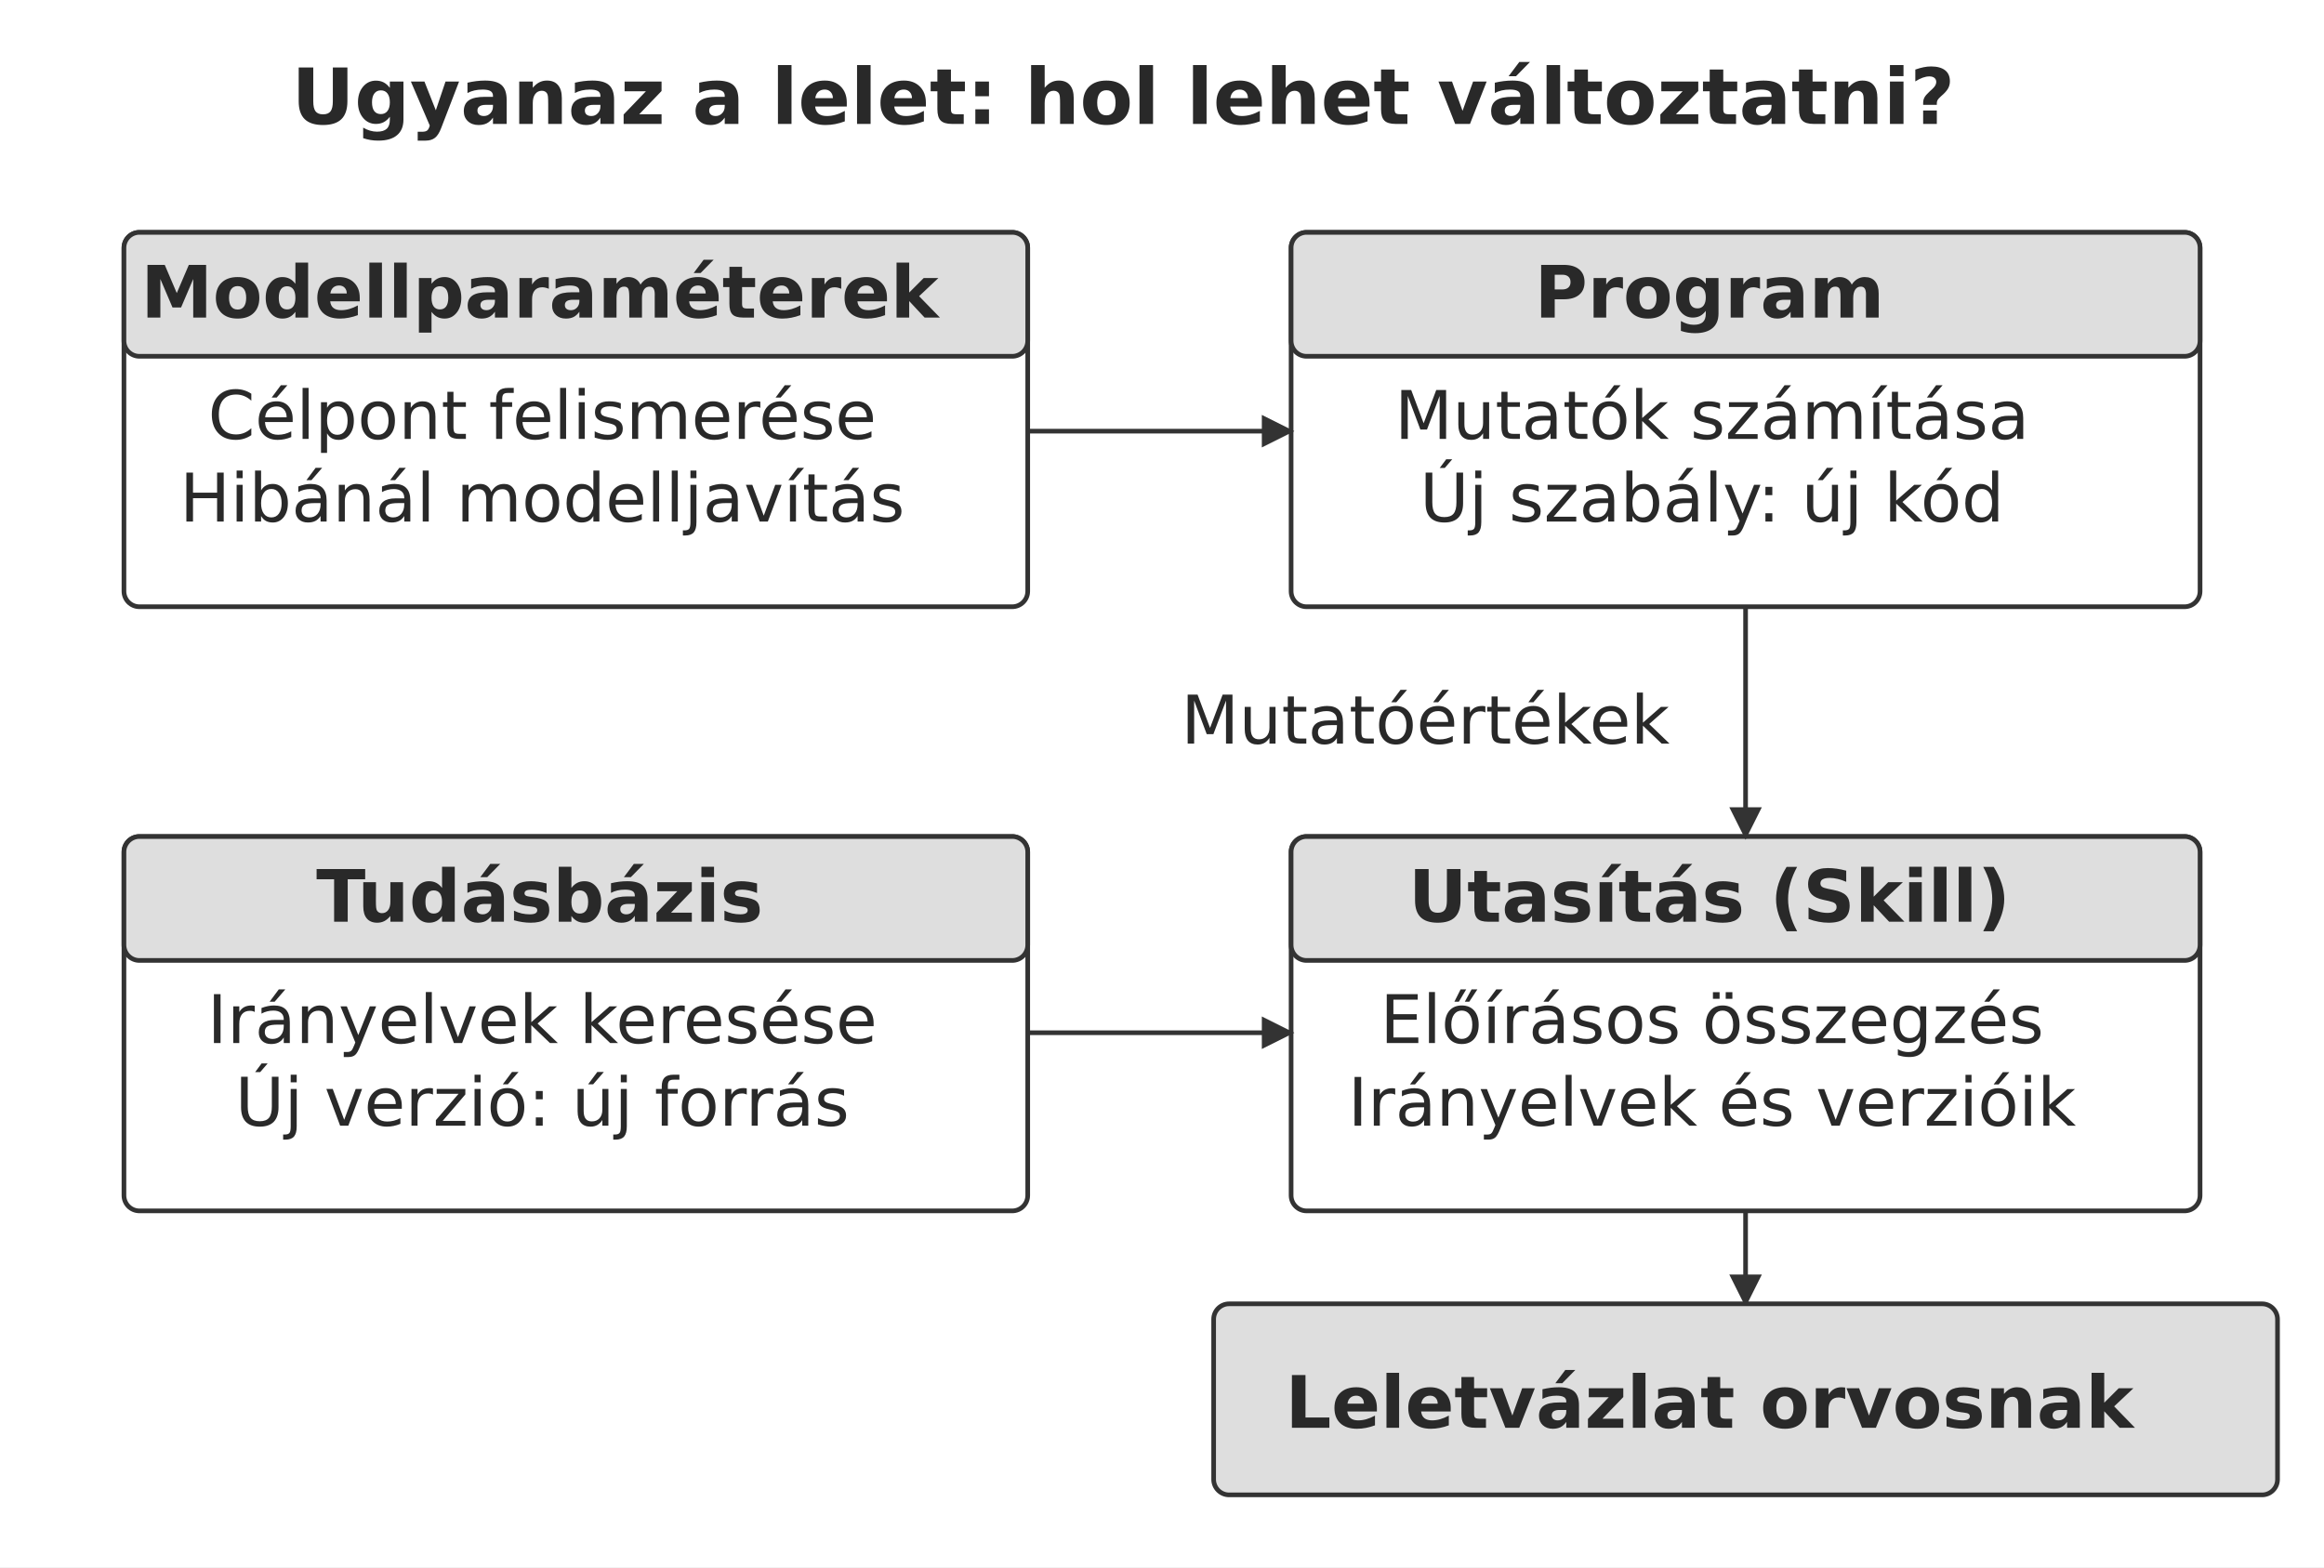
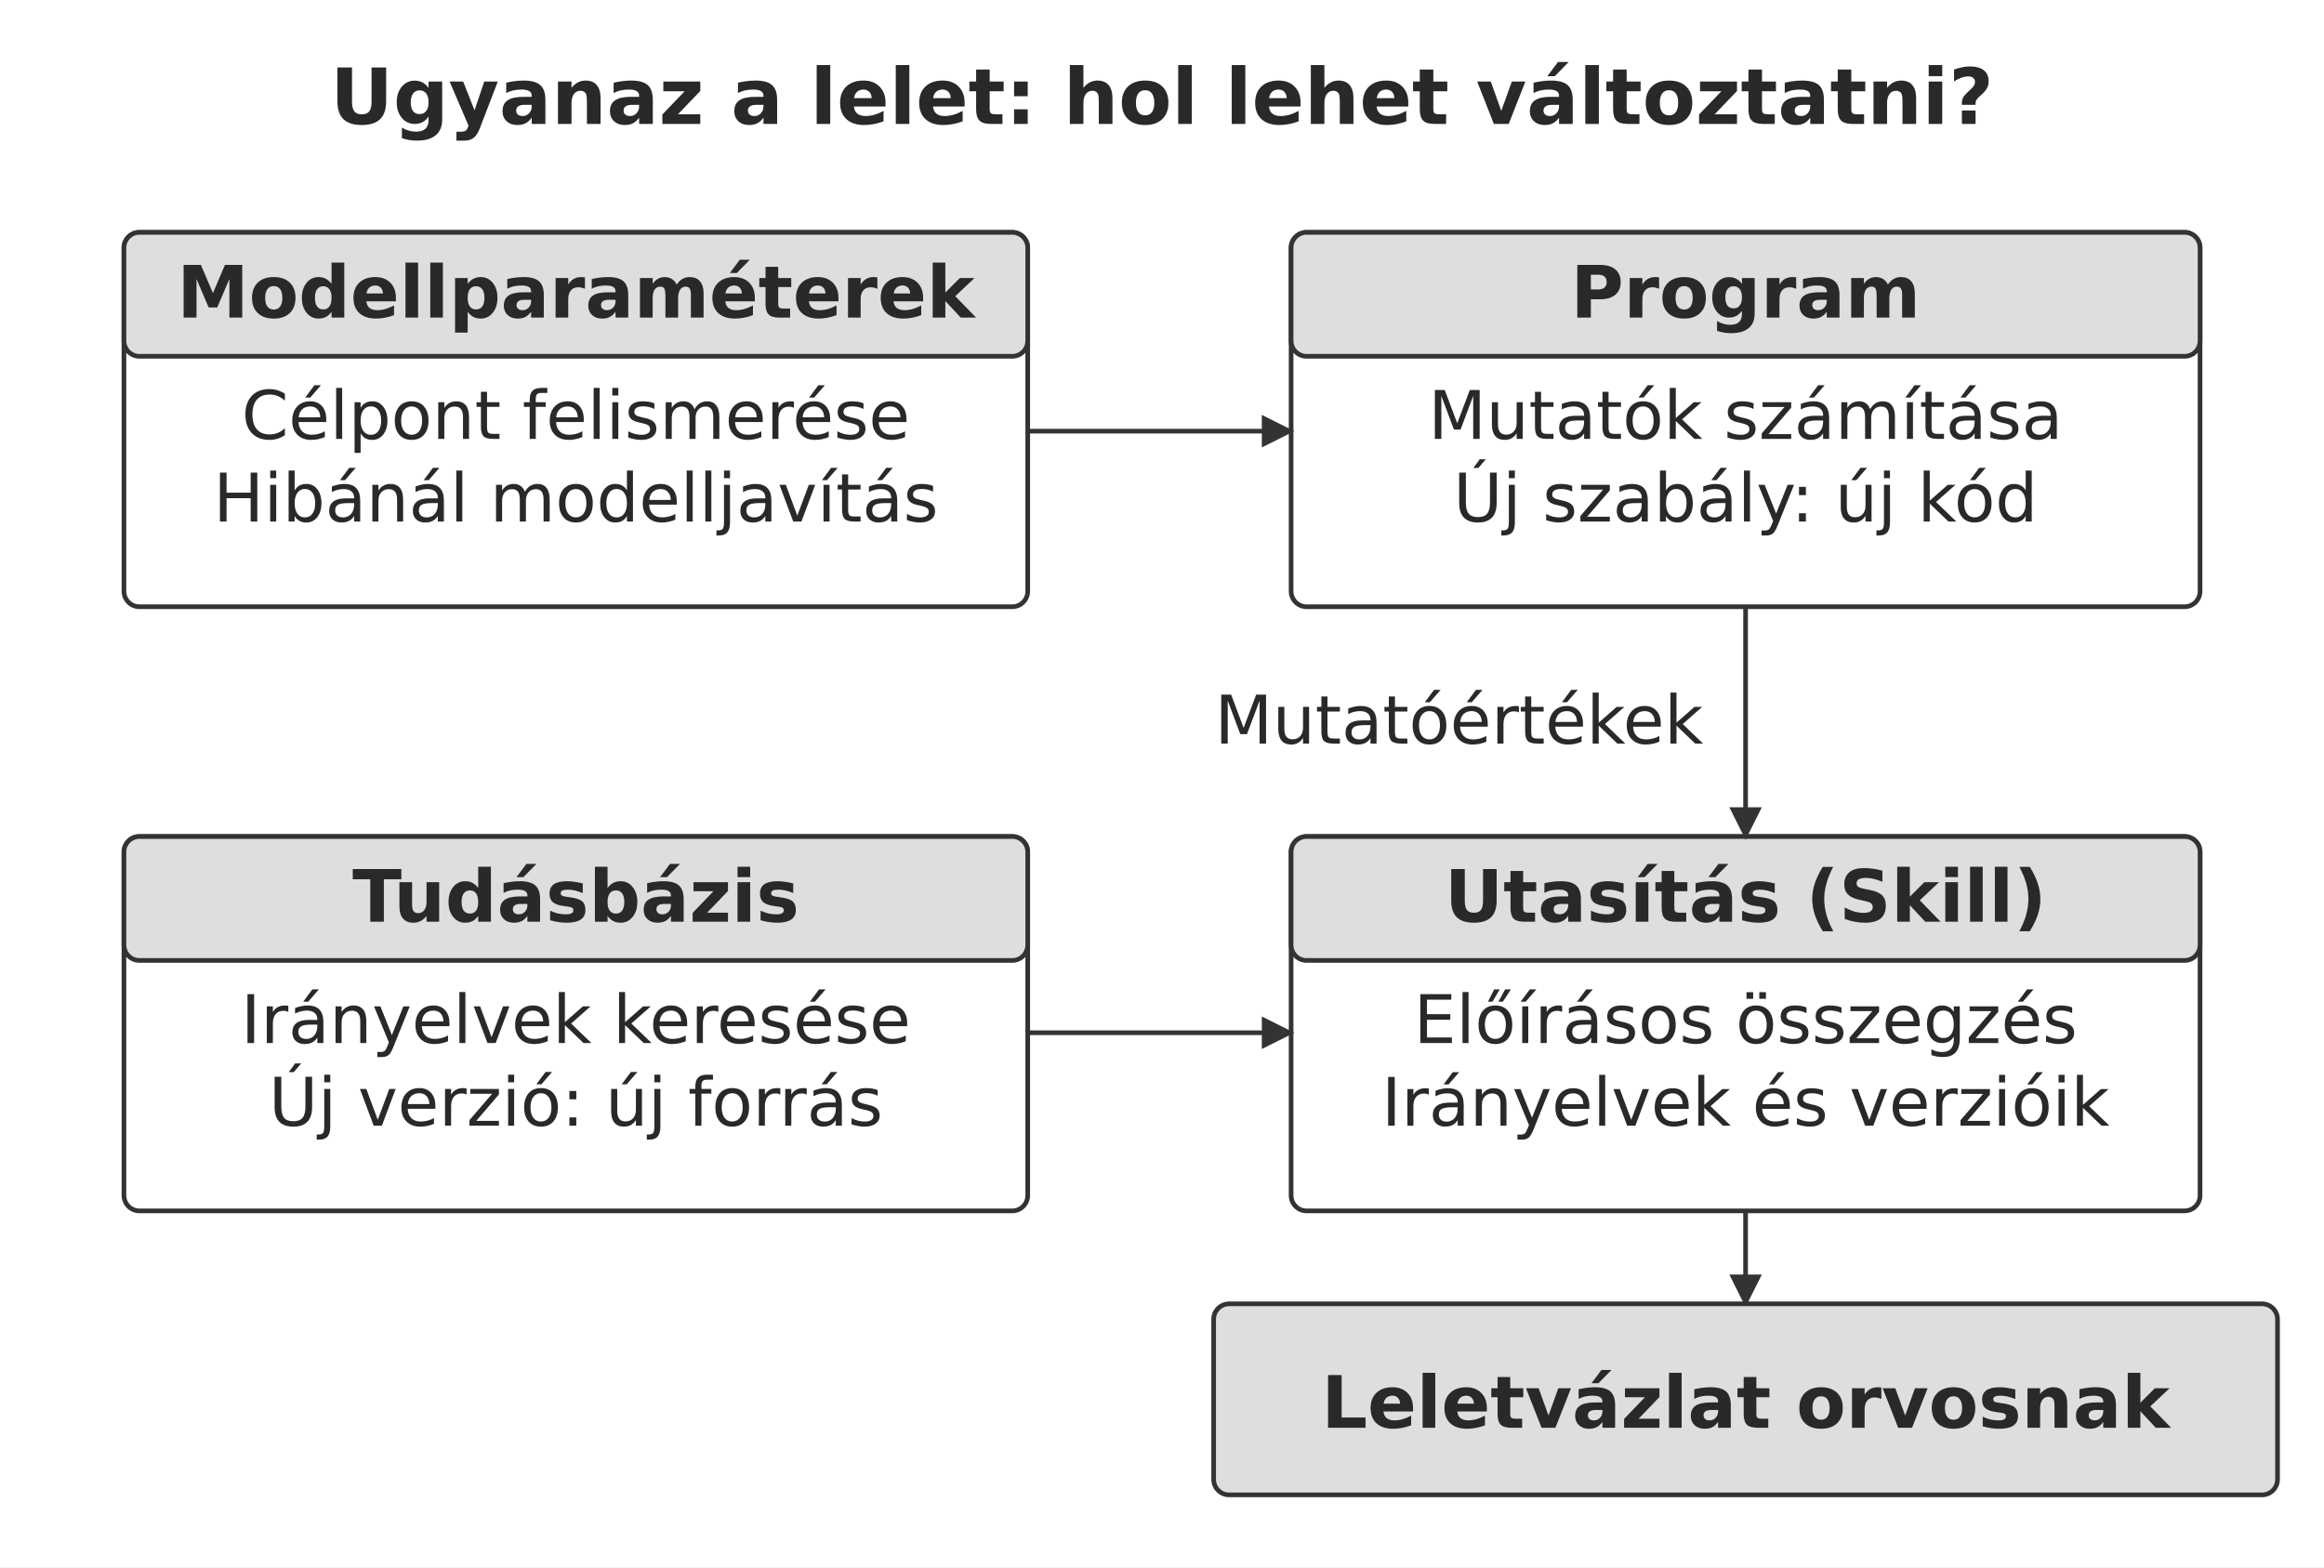
<svg xmlns="http://www.w3.org/2000/svg" width="106.000mm" height="71.491mm" viewBox="0 0 900 607" role="img" aria-labelledby="title desc">
  <defs>
    <marker id="arrow" viewBox="0 0 10 10" refX="9" refY="5" markerWidth="7" markerHeight="7" orient="auto-start-reverse">
      <path d="M0 0 L10 5 L0 10 Z" fill="#333333" />
    </marker>
  </defs>
  <rect width="900" height="607" fill="#ffffff" y="0" />
-   <text x="435" y="48" text-anchor="middle" font-family="&quot;DejaVu Sans&quot;, Arial, &quot;Helvetica Neue&quot;, sans-serif" font-size="30.0" font-weight="700" fill="#292929">Ugyanaz a lelet: hol lehet változtatni?</text>
+   <text x="450" y="48" text-anchor="middle" font-family="&quot;DejaVu Sans&quot;, Arial, &quot;Helvetica Neue&quot;, sans-serif" font-size="30.0" font-weight="700" fill="#292929">Ugyanaz a lelet: hol lehet változtatni?</text>
  <rect x="48" y="90" width="350" height="145" rx="6" fill="#ffffff" stroke="#333333" stroke-width="1.8" />
  <rect x="48" y="90" width="350" height="48" rx="6" fill="#dedede" stroke="#333333" stroke-width="1.8" />
-   <text x="209" y="123" text-anchor="middle" font-family="&quot;DejaVu Sans&quot;, Arial, &quot;Helvetica Neue&quot;, sans-serif" font-size="28.0" font-weight="700" fill="#292929">Modellparaméterek</text>
-   <text x="210" y="170" text-anchor="middle" font-family="&quot;DejaVu Sans&quot;, Arial, &quot;Helvetica Neue&quot;, sans-serif" font-size="26.0" font-weight="400" fill="#292929">Célpont felismerése</text>
-   <text x="210" y="202" text-anchor="middle" font-family="&quot;DejaVu Sans&quot;, Arial, &quot;Helvetica Neue&quot;, sans-serif" font-size="26.0" font-weight="400" fill="#292929">Hibánál modelljavítás</text>
+   <text x="223" y="123" text-anchor="middle" font-family="&quot;DejaVu Sans&quot;, Arial, &quot;Helvetica Neue&quot;, sans-serif" font-size="28.0" font-weight="700" fill="#292929">Modellparaméterek</text>
+   <text x="223" y="170" text-anchor="middle" font-family="&quot;DejaVu Sans&quot;, Arial, &quot;Helvetica Neue&quot;, sans-serif" font-size="26.0" font-weight="400" fill="#292929">Célpont felismerése</text>
+   <text x="223" y="202" text-anchor="middle" font-family="&quot;DejaVu Sans&quot;, Arial, &quot;Helvetica Neue&quot;, sans-serif" font-size="26.0" font-weight="400" fill="#292929">Hibánál modelljavítás</text>
  <rect x="500" y="90" width="352" height="145" rx="6" fill="#ffffff" stroke="#333333" stroke-width="1.8" />
  <rect x="500" y="90" width="352" height="48" rx="6" fill="#dedede" stroke="#333333" stroke-width="1.8" />
-   <text x="662" y="123" text-anchor="middle" font-family="&quot;DejaVu Sans&quot;, Arial, &quot;Helvetica Neue&quot;, sans-serif" font-size="28.0" font-weight="700" fill="#292929">Program</text>
-   <text x="663" y="170" text-anchor="middle" font-family="&quot;DejaVu Sans&quot;, Arial, &quot;Helvetica Neue&quot;, sans-serif" font-size="26.0" font-weight="400" fill="#292929">Mutatók számítása</text>
-   <text x="663" y="202" text-anchor="middle" font-family="&quot;DejaVu Sans&quot;, Arial, &quot;Helvetica Neue&quot;, sans-serif" font-size="26.0" font-weight="400" fill="#292929">Új szabály: új kód</text>
+   <text x="676" y="123" text-anchor="middle" font-family="&quot;DejaVu Sans&quot;, Arial, &quot;Helvetica Neue&quot;, sans-serif" font-size="28.0" font-weight="700" fill="#292929">Program</text>
+   <text x="676" y="170" text-anchor="middle" font-family="&quot;DejaVu Sans&quot;, Arial, &quot;Helvetica Neue&quot;, sans-serif" font-size="26.0" font-weight="400" fill="#292929">Mutatók számítása</text>
+   <text x="676" y="202" text-anchor="middle" font-family="&quot;DejaVu Sans&quot;, Arial, &quot;Helvetica Neue&quot;, sans-serif" font-size="26.0" font-weight="400" fill="#292929">Új szabály: új kód</text>
  <path d="M398 167 L500 167" fill="none" stroke="#333333" stroke-width="1.8" marker-end="url(#arrow)" />
  <rect x="48" y="324" width="350" height="145" rx="6" fill="#ffffff" stroke="#333333" stroke-width="1.8" />
  <rect x="48" y="324" width="350" height="48" rx="6" fill="#dedede" stroke="#333333" stroke-width="1.8" />
-   <text x="209" y="357" text-anchor="middle" font-family="&quot;DejaVu Sans&quot;, Arial, &quot;Helvetica Neue&quot;, sans-serif" font-size="28.0" font-weight="700" fill="#292929">Tudásbázis</text>
-   <text x="210" y="404" text-anchor="middle" font-family="&quot;DejaVu Sans&quot;, Arial, &quot;Helvetica Neue&quot;, sans-serif" font-size="26.0" font-weight="400" fill="#292929">Irányelvek keresése</text>
-   <text x="210" y="436" text-anchor="middle" font-family="&quot;DejaVu Sans&quot;, Arial, &quot;Helvetica Neue&quot;, sans-serif" font-size="26.0" font-weight="400" fill="#292929">Új verzió: új forrás</text>
+   <text x="223" y="357" text-anchor="middle" font-family="&quot;DejaVu Sans&quot;, Arial, &quot;Helvetica Neue&quot;, sans-serif" font-size="28.0" font-weight="700" fill="#292929">Tudásbázis</text>
+   <text x="223" y="404" text-anchor="middle" font-family="&quot;DejaVu Sans&quot;, Arial, &quot;Helvetica Neue&quot;, sans-serif" font-size="26.0" font-weight="400" fill="#292929">Irányelvek keresése</text>
+   <text x="223" y="436" text-anchor="middle" font-family="&quot;DejaVu Sans&quot;, Arial, &quot;Helvetica Neue&quot;, sans-serif" font-size="26.0" font-weight="400" fill="#292929">Új verzió: új forrás</text>
  <rect x="500" y="324" width="352" height="145" rx="6" fill="#ffffff" stroke="#333333" stroke-width="1.8" />
  <rect x="500" y="324" width="352" height="48" rx="6" fill="#dedede" stroke="#333333" stroke-width="1.8" />
-   <text x="662" y="357" text-anchor="middle" font-family="&quot;DejaVu Sans&quot;, Arial, &quot;Helvetica Neue&quot;, sans-serif" font-size="28.0" font-weight="700" fill="#292929">Utasítás (Skill)</text>
-   <text x="663" y="404" text-anchor="middle" font-family="&quot;DejaVu Sans&quot;, Arial, &quot;Helvetica Neue&quot;, sans-serif" font-size="26.0" font-weight="400" fill="#292929">Előírásos összegzés</text>
-   <text x="663" y="436" text-anchor="middle" font-family="&quot;DejaVu Sans&quot;, Arial, &quot;Helvetica Neue&quot;, sans-serif" font-size="25.9" font-weight="400" fill="#292929">Irányelvek és verzióik</text>
+   <text x="676" y="357" text-anchor="middle" font-family="&quot;DejaVu Sans&quot;, Arial, &quot;Helvetica Neue&quot;, sans-serif" font-size="28.0" font-weight="700" fill="#292929">Utasítás (Skill)</text>
+   <text x="676" y="404" text-anchor="middle" font-family="&quot;DejaVu Sans&quot;, Arial, &quot;Helvetica Neue&quot;, sans-serif" font-size="26.0" font-weight="400" fill="#292929">Előírásos összegzés</text>
+   <text x="676" y="436" text-anchor="middle" font-family="&quot;DejaVu Sans&quot;, Arial, &quot;Helvetica Neue&quot;, sans-serif" font-size="25.9" font-weight="400" fill="#292929">Irányelvek és verzióik</text>
  <path d="M398 400 L500 400" fill="none" stroke="#333333" stroke-width="1.8" marker-end="url(#arrow)" />
  <path d="M676 235 L676 324" fill="none" stroke="#333333" stroke-width="1.8" marker-end="url(#arrow)" />
-   <text x="552" y="288" text-anchor="middle" font-family="&quot;DejaVu Sans&quot;, Arial, &quot;Helvetica Neue&quot;, sans-serif" font-size="26.0" font-weight="400" fill="#292929">Mutatóértékek</text>
+   <text x="565" y="288" text-anchor="middle" font-family="&quot;DejaVu Sans&quot;, Arial, &quot;Helvetica Neue&quot;, sans-serif" font-size="26.0" font-weight="400" fill="#292929">Mutatóértékek</text>
  <path d="M676 469 L676 505" fill="none" stroke="#333333" stroke-width="1.8" marker-end="url(#arrow)" />
  <rect x="470" y="505" width="412" height="74" rx="6" fill="#dedede" stroke="#333333" stroke-width="1.8" />
-   <text x="662" y="553" text-anchor="middle" font-family="&quot;DejaVu Sans&quot;, Arial, &quot;Helvetica Neue&quot;, sans-serif" font-size="28.0" font-weight="700" fill="#292929">Leletvázlat orvosnak</text>
+   <text x="676" y="553" text-anchor="middle" font-family="&quot;DejaVu Sans&quot;, Arial, &quot;Helvetica Neue&quot;, sans-serif" font-size="28.0" font-weight="700" fill="#292929">Leletvázlat orvosnak</text>
  <defs />
</svg>
